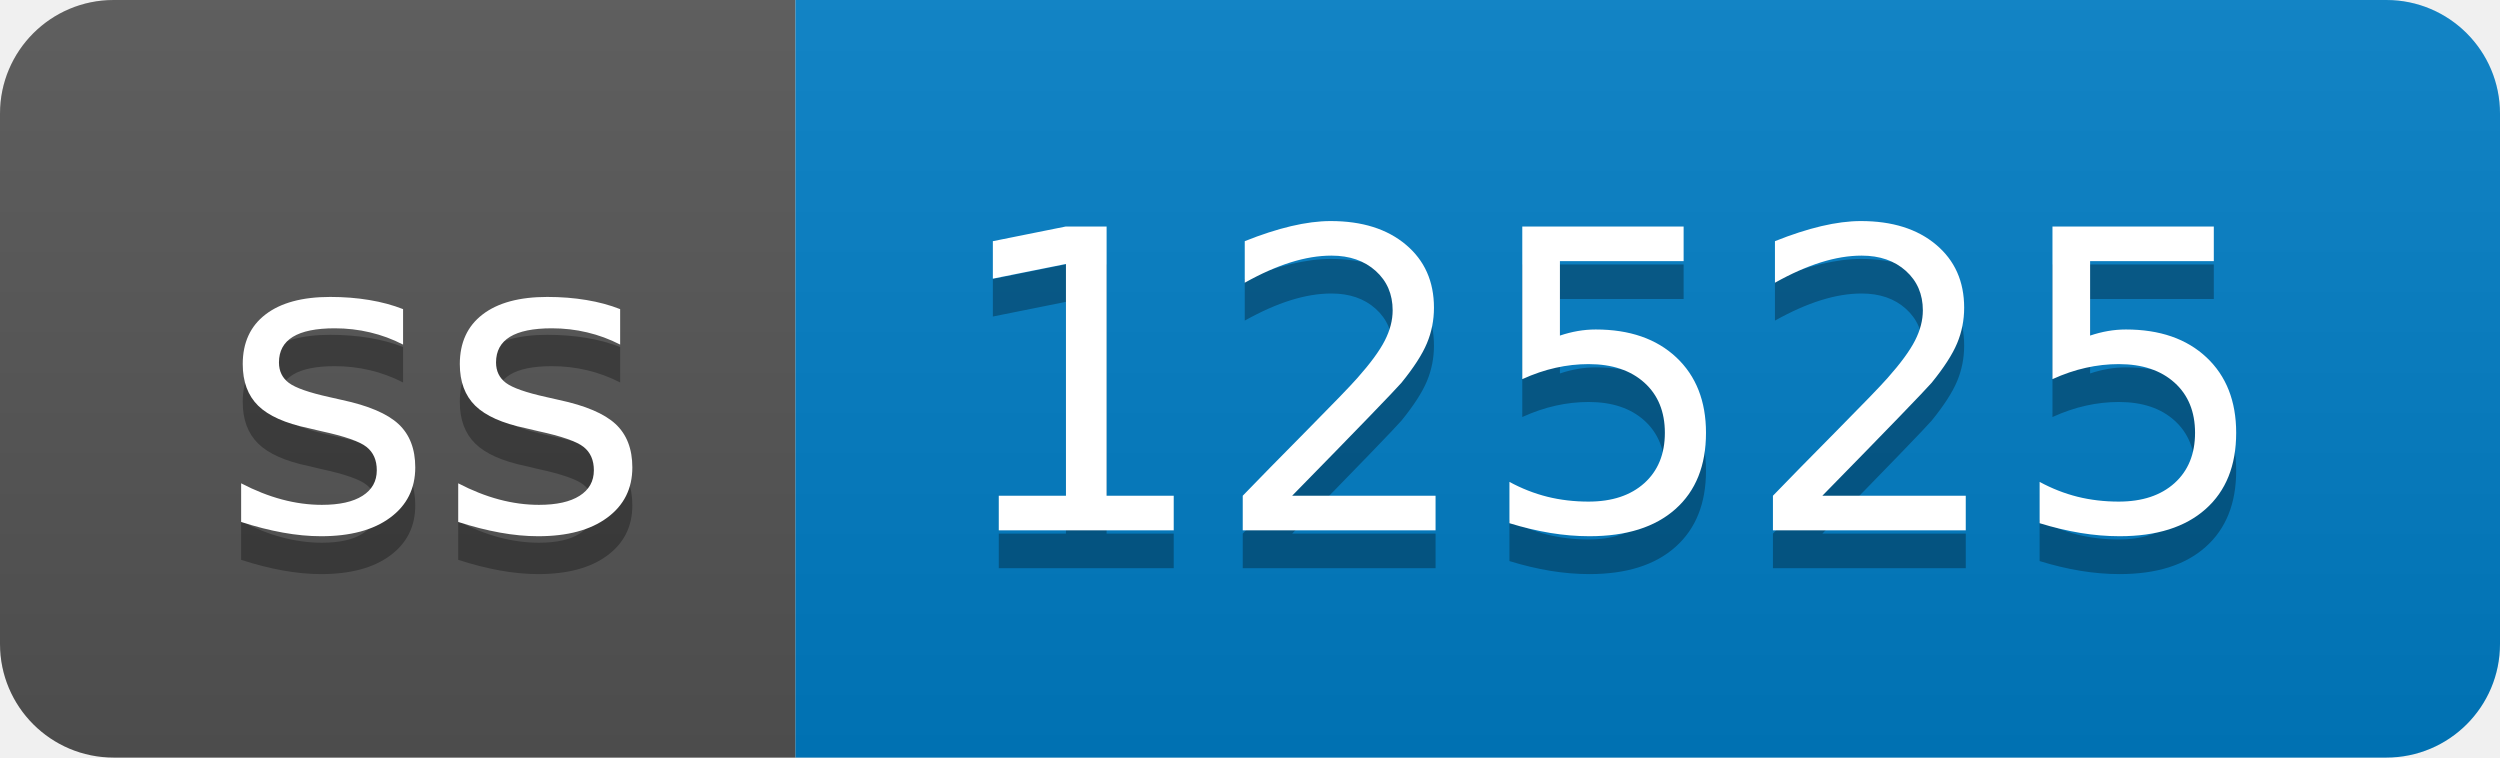
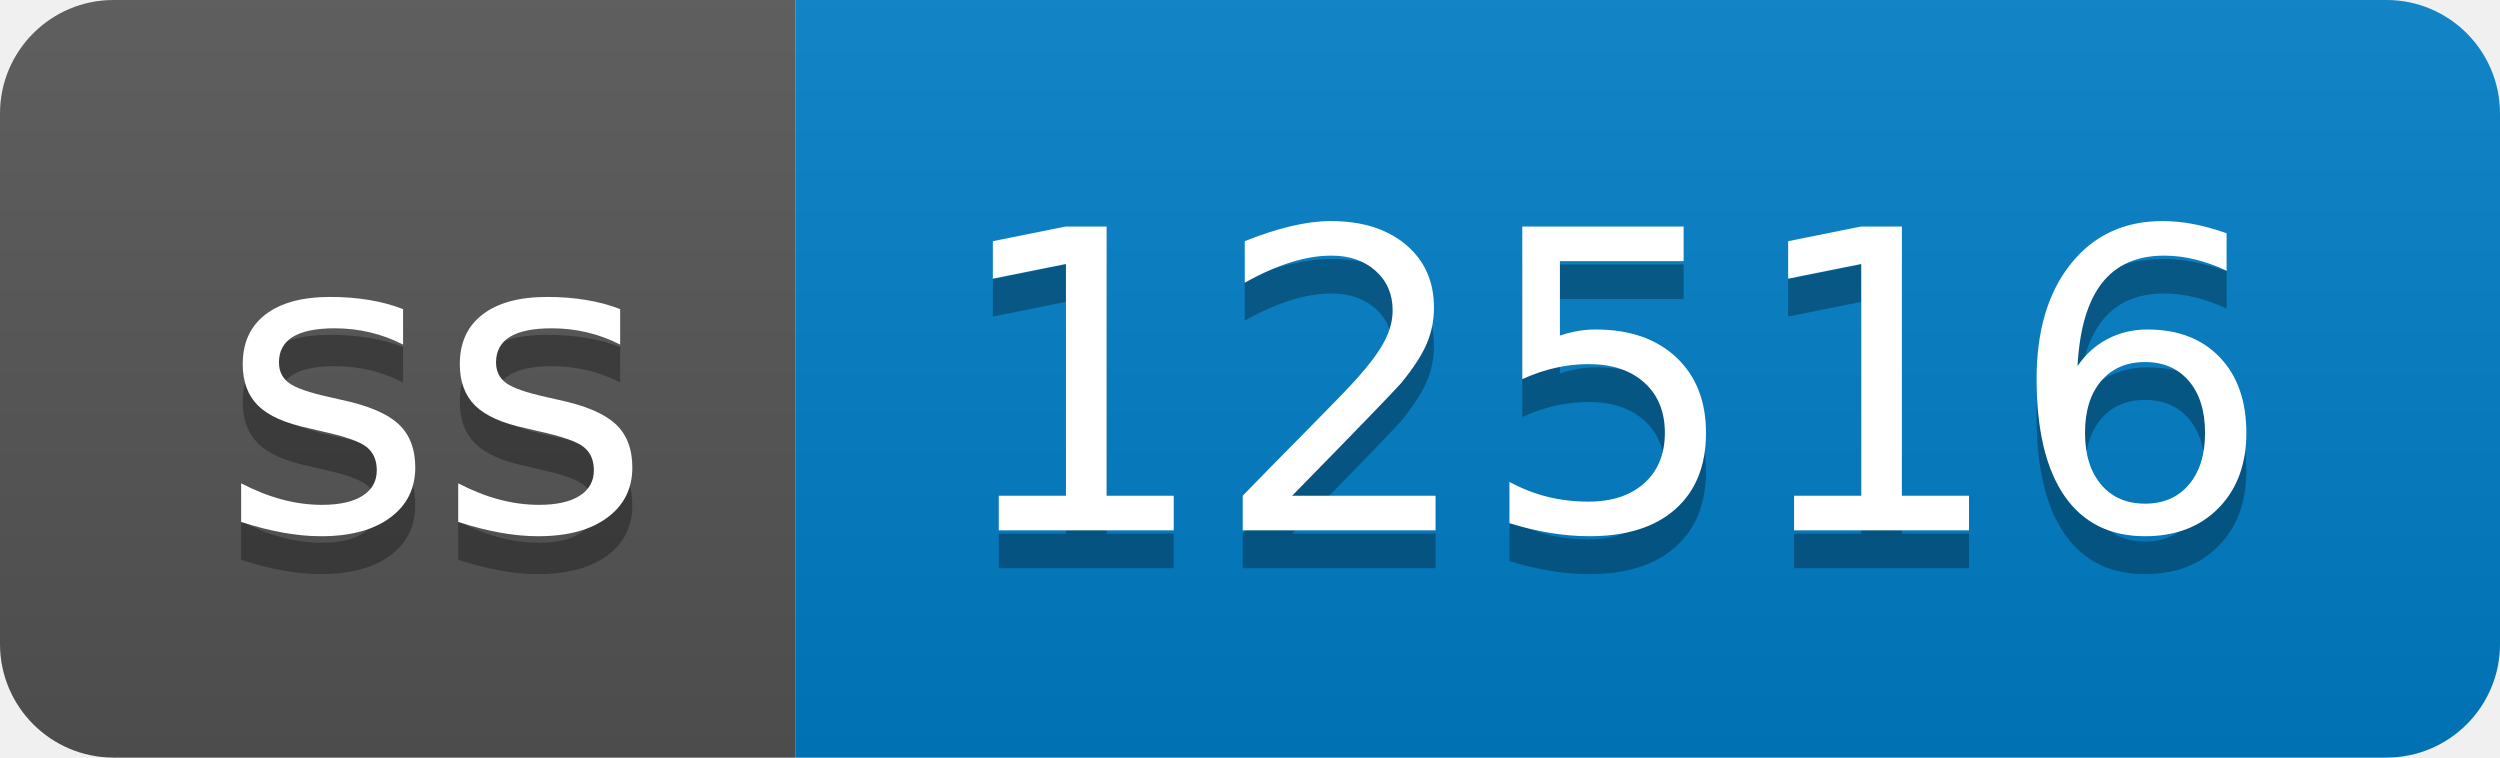
- <svg xmlns="http://www.w3.org/2000/svg" width="66" height="20" role="img" aria-label="ss: 12525">
+ <svg xmlns="http://www.w3.org/2000/svg" width="66" height="20" role="img" aria-label="ss: 12516">
  <linearGradient id="s" x2="0" y2="100%">
    <stop offset="0" stop-color="#bbb" stop-opacity=".1" />
    <stop offset="1" stop-opacity=".1" />
  </linearGradient>
  <clipPath id="r">
    <rect width="66" height="20" rx="3" fill="#fff" />
  </clipPath>
  <g clip-path="url(#r)">
    <rect width="21" height="20" fill="#555" />
    <rect x="21" width="45" height="20" fill="#007ec6" />
    <rect width="66" height="20" fill="url(#s)" />
  </g>
  <g fill="#fff" text-anchor="middle" font-family="Verdana,Geneva,DejaVu Sans,sans-serif" text-rendering="geometricPrecision" font-size="110">
    <text aria-hidden="true" x="115" y="150" fill="#010101" fill-opacity=".3" transform="scale(.1)" textLength="110">ss</text>
    <text x="115" y="140" transform="scale(.1)" fill="#fff" textLength="110">ss</text>
-     <text aria-hidden="true" x="425" y="150" fill="#010101" fill-opacity=".3" transform="scale(.1)" textLength="350">12525</text>
-     <text x="425" y="140" transform="scale(.1)" fill="#fff" textLength="350">12525</text>
+     <text aria-hidden="true" x="425" y="150" fill="#010101" fill-opacity=".3" transform="scale(.1)" textLength="350">12516</text>
+     <text x="425" y="140" transform="scale(.1)" fill="#fff" textLength="350">12516</text>
  </g>
</svg>
